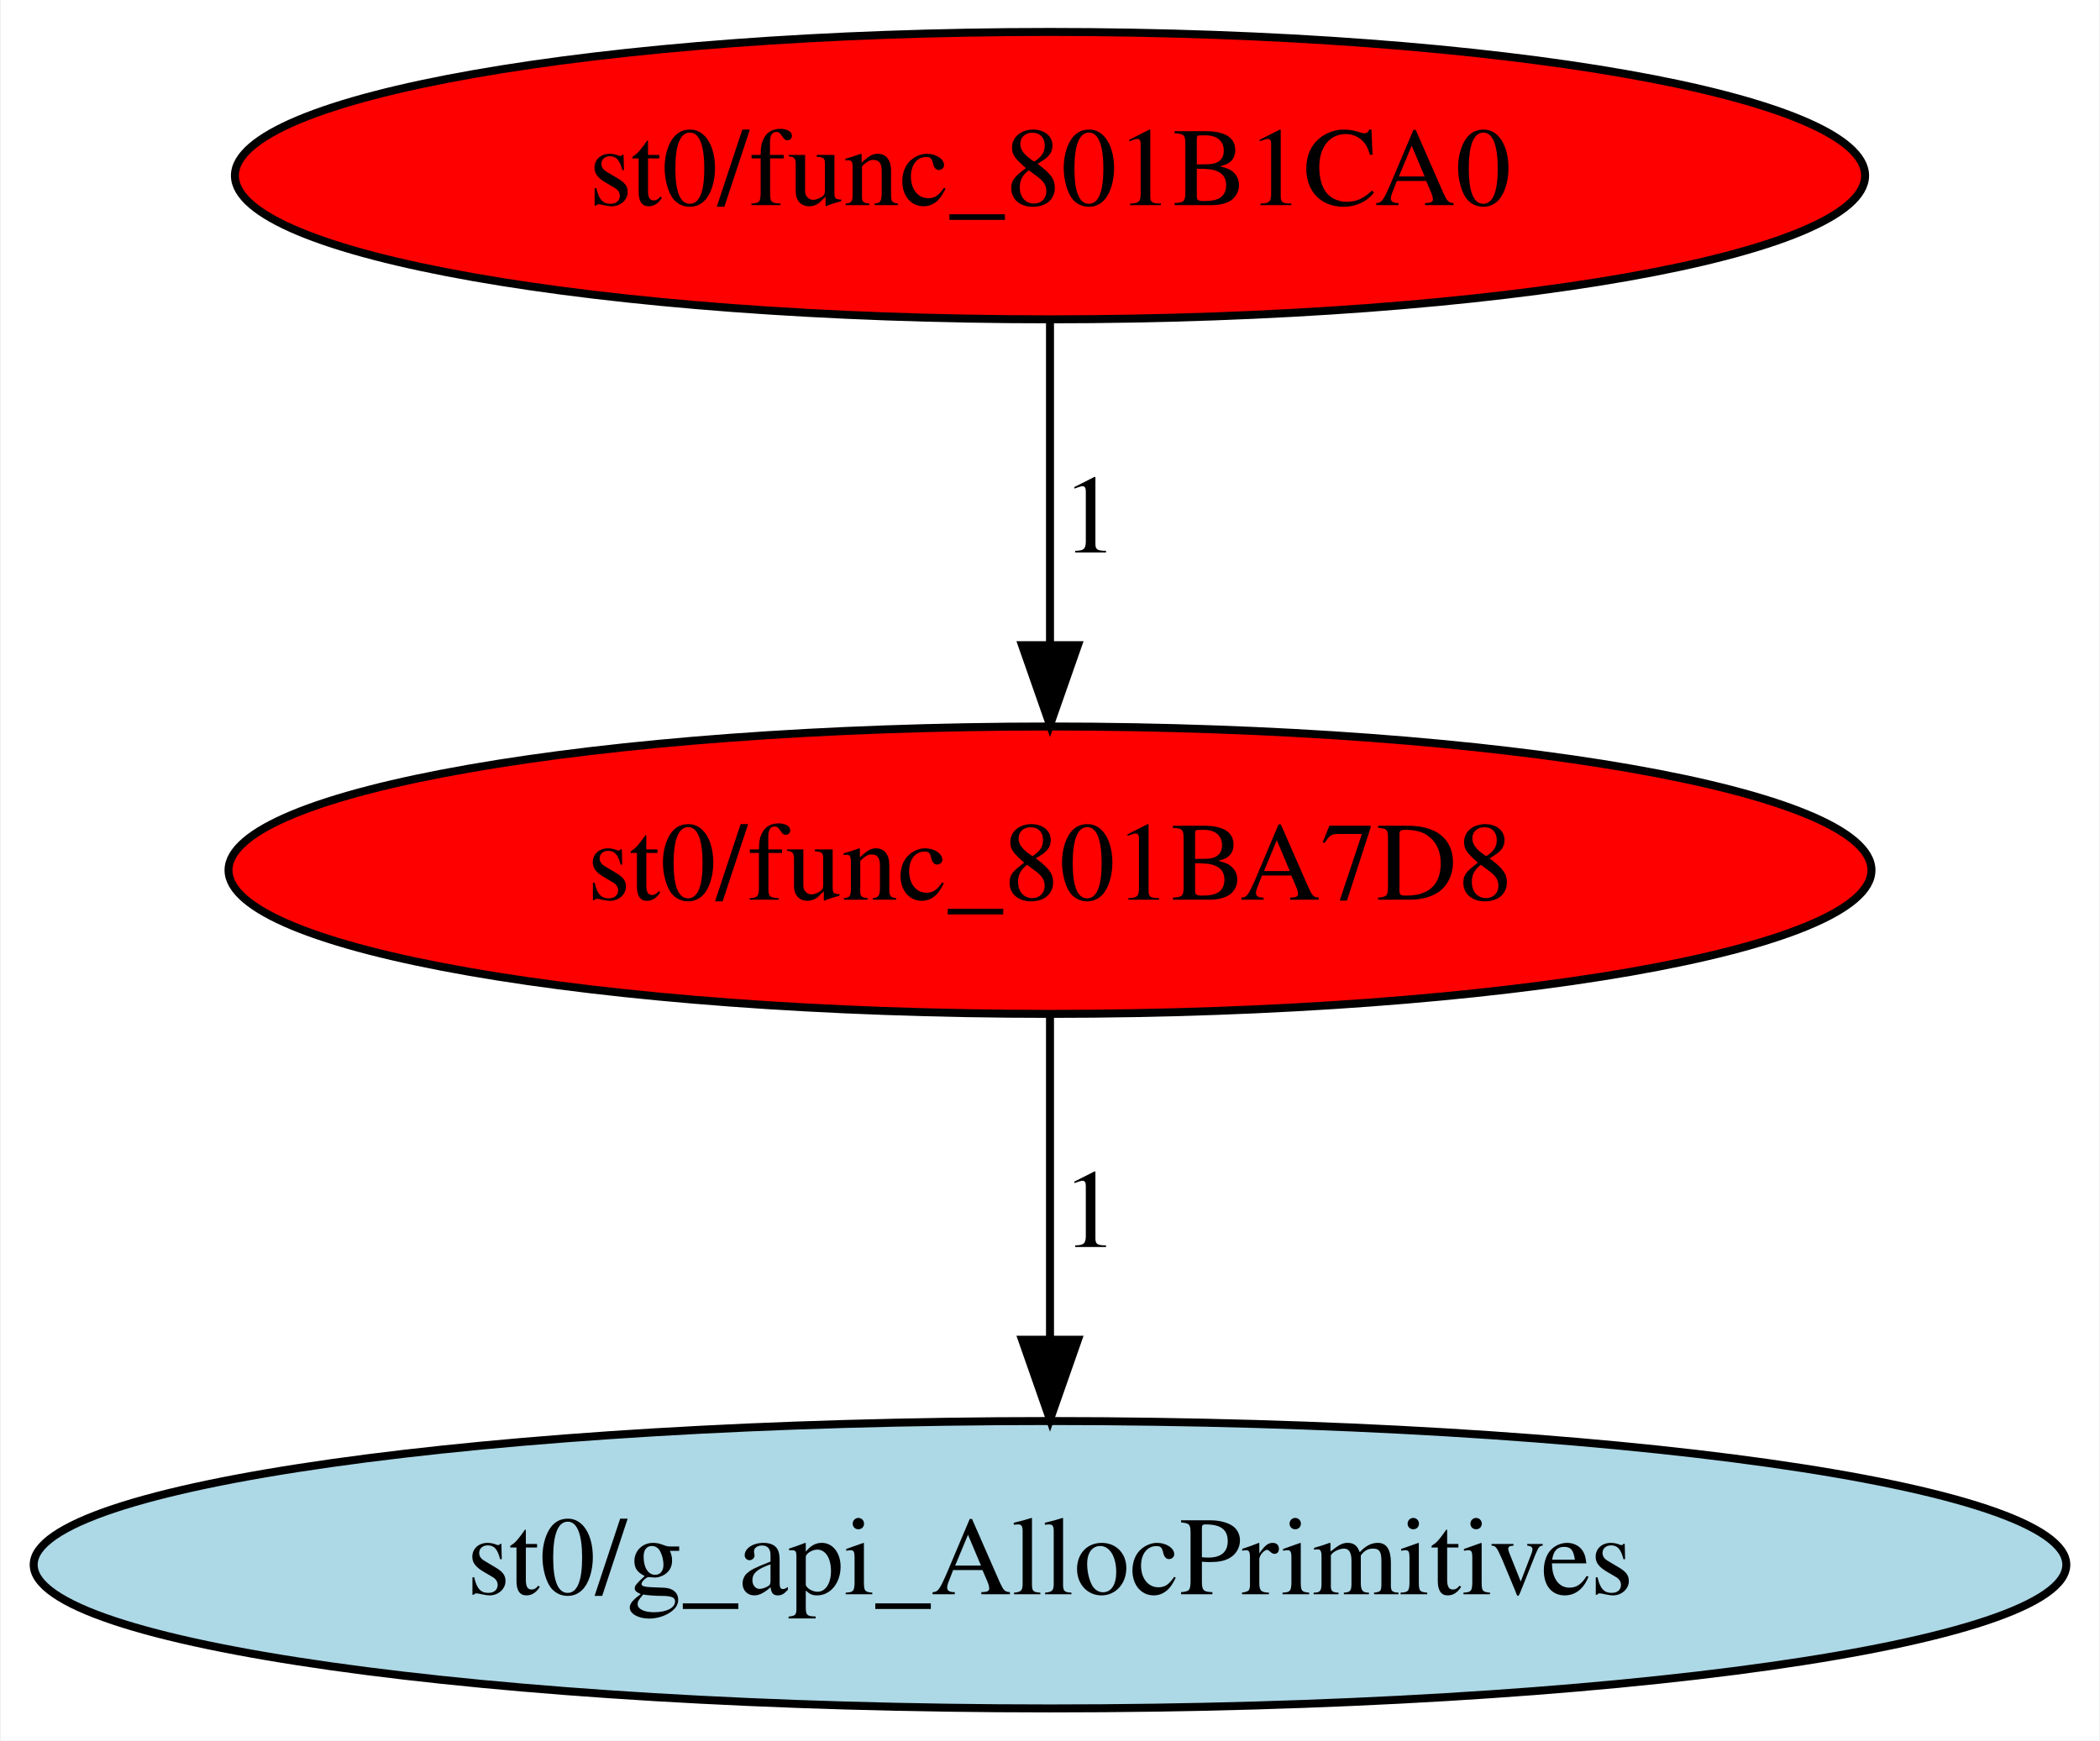
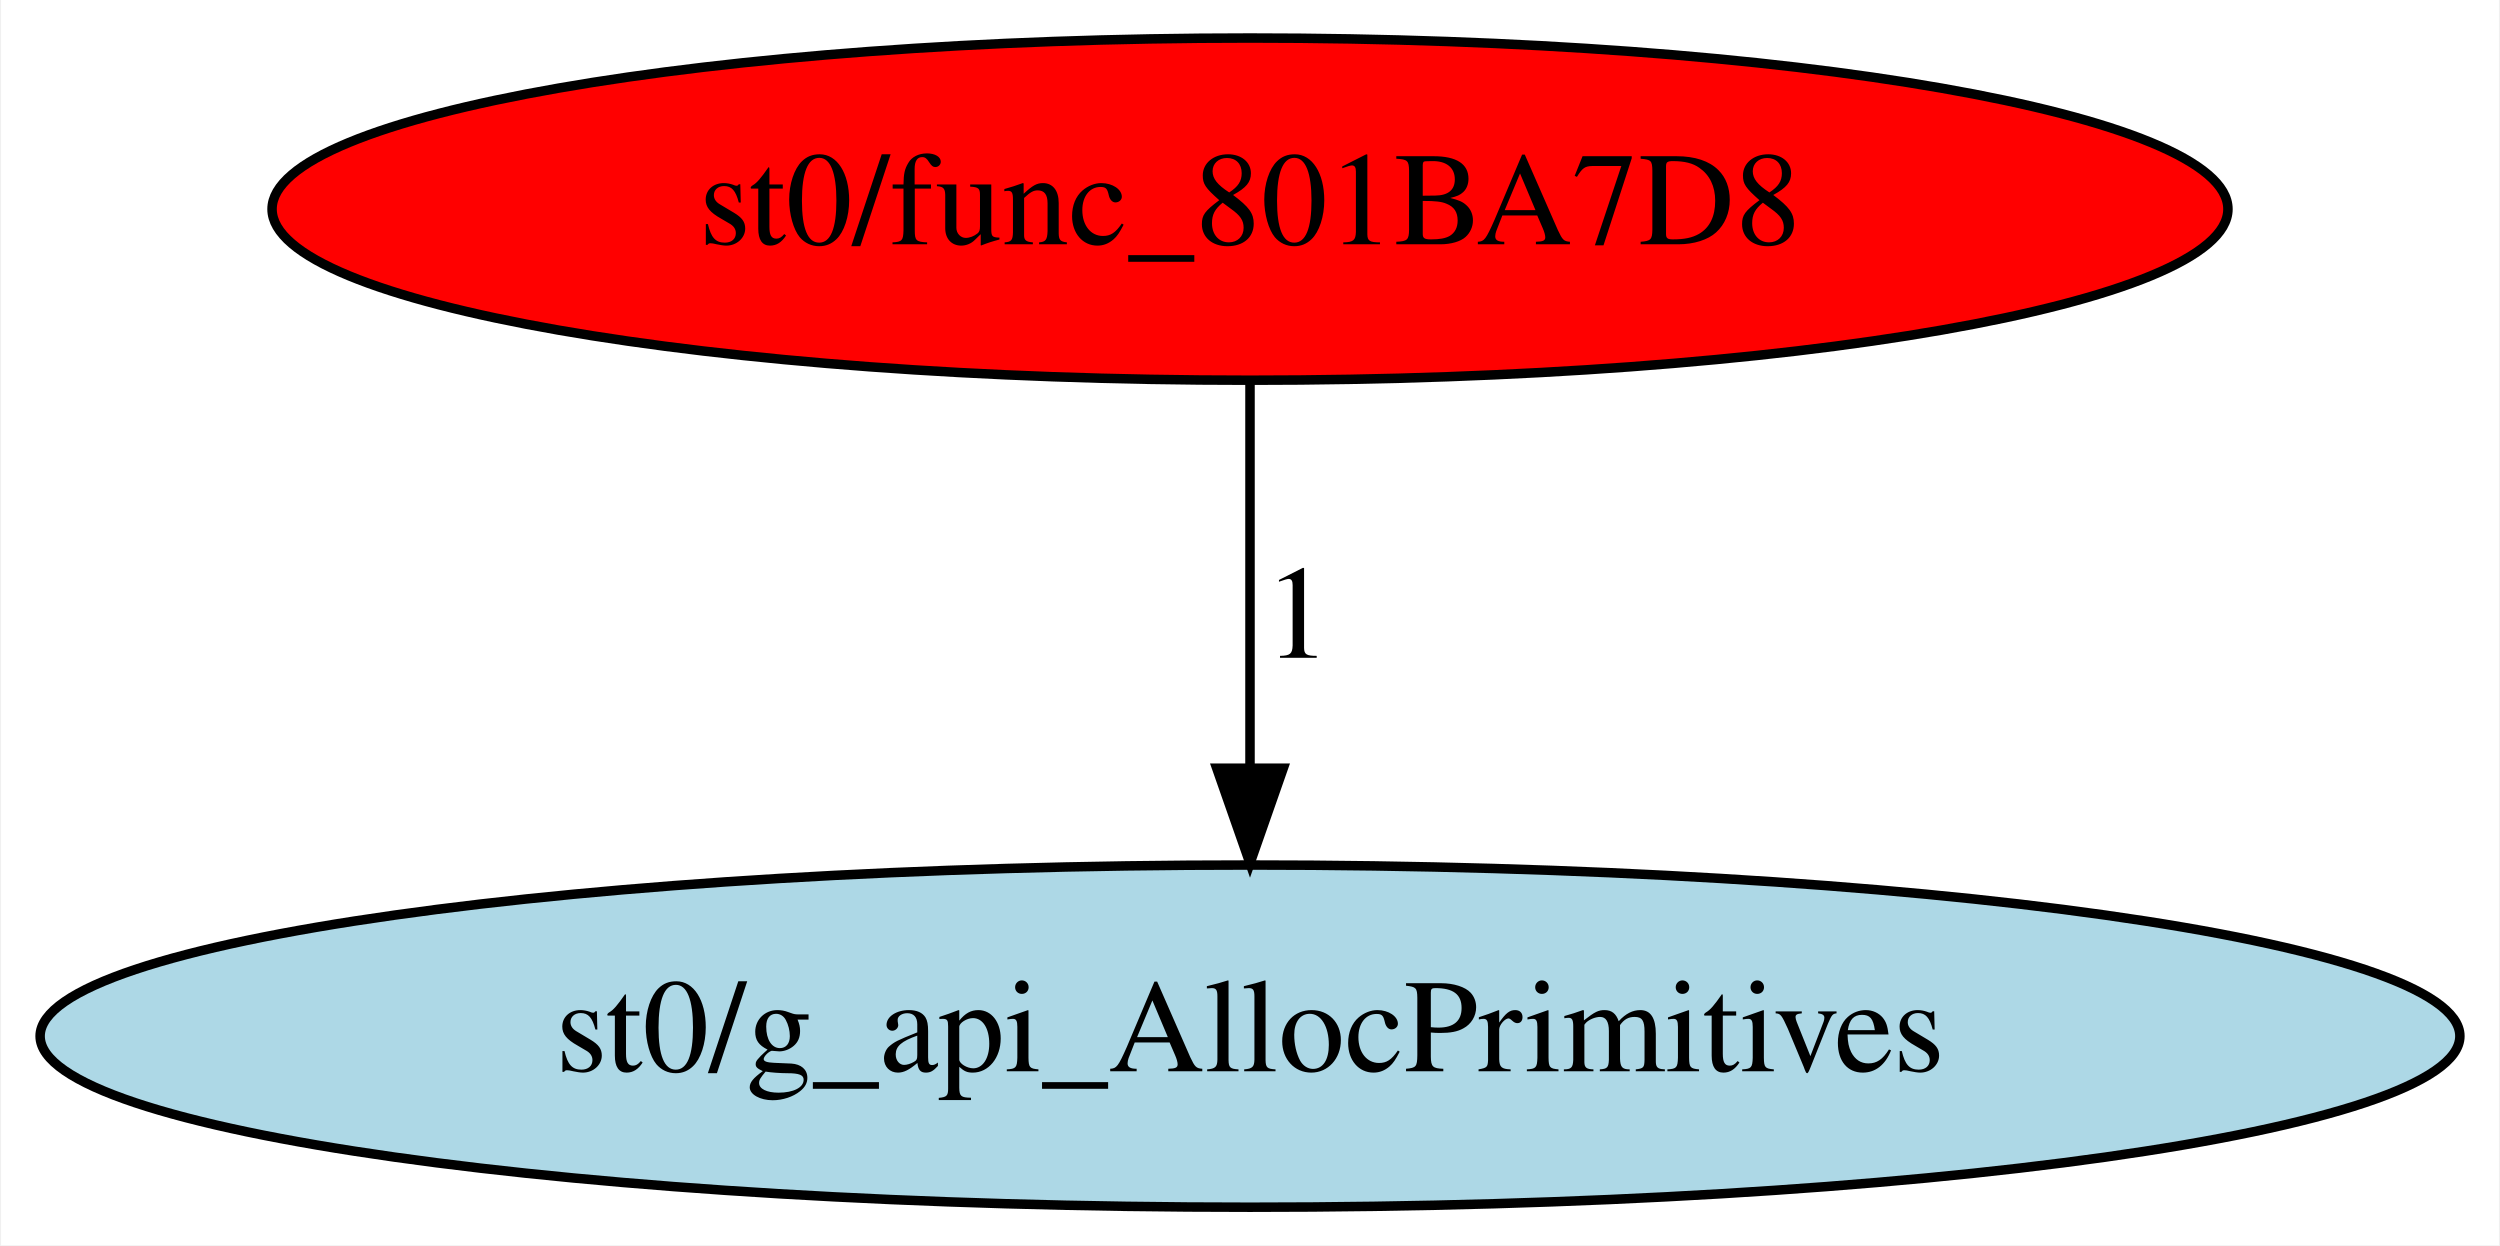
- <svg xmlns="http://www.w3.org/2000/svg" xmlns:xlink="http://www.w3.org/1999/xlink" width="263pt" height="218pt" viewBox="0.00 0.00 262.78 218.00">
-   <g id="graph0" class="graph" transform="scale(1 1) rotate(0) translate(4 214)">
-     <polygon fill="white" stroke="transparent" points="-4,4 -4,-214 258.78,-214 258.78,4 -4,4" />
+ <svg xmlns="http://www.w3.org/2000/svg" xmlns:xlink="http://www.w3.org/1999/xlink" width="263pt" height="131pt" viewBox="0.00 0.00 262.78 131.00">
+   <g id="graph0" class="graph" transform="scale(1 1) rotate(0) translate(4 127)">
+     <polygon fill="white" stroke="transparent" points="-4,4 -4,-127 258.78,-127 258.78,4 -4,4" />
    <g id="node1" class="node">
      <ellipse fill="red" stroke="black" cx="127.39" cy="-105" rx="102.88" ry="18" />
      <text text-anchor="middle" x="127.39" y="-101.3" font-family="Times,serif" font-size="14.00">st0/func_801BA7D8</text>
    </g>
    <g id="node2" class="node">
      <g id="a_node2">
        <a xlink:href="g_api_AllocPrimitives.svg" xlink:title="st0/g_api_AllocPrimitives">
          <ellipse fill="lightblue" stroke="black" cx="127.39" cy="-18" rx="127.28" ry="18" />
          <text text-anchor="middle" x="127.39" y="-14.3" font-family="Times,serif" font-size="14.00">st0/g_api_AllocPrimitives</text>
        </a>
      </g>
    </g>
    <g id="edge1" class="edge">
      <path fill="none" stroke="black" d="M127.39,-86.8C127.39,-75.16 127.39,-59.55 127.39,-46.24" />
      <polygon fill="black" stroke="black" points="130.89,-46.18 127.39,-36.18 123.89,-46.18 130.89,-46.18" />
      <text text-anchor="middle" x="132.39" y="-57.8" font-family="Times,serif" font-size="14.00">1</text>
    </g>
-     <g id="node3" class="node">
-       <g id="a_node3">
-         <a xlink:href="func_801B1CA0.svg" xlink:title="st0/func_801B1CA0">
-           <ellipse fill="red" stroke="black" cx="127.39" cy="-192" rx="102.08" ry="18" />
-           <text text-anchor="middle" x="127.39" y="-188.3" font-family="Times,serif" font-size="14.00">st0/func_801B1CA0</text>
-         </a>
-       </g>
-     </g>
-     <g id="edge2" class="edge">
-       <path fill="none" stroke="black" d="M127.39,-173.8C127.39,-162.16 127.39,-146.55 127.39,-133.24" />
-       <polygon fill="black" stroke="black" points="130.89,-133.18 127.39,-123.18 123.89,-133.18 130.89,-133.18" />
-       <text text-anchor="middle" x="132.39" y="-144.8" font-family="Times,serif" font-size="14.00">1</text>
-     </g>
  </g>
</svg>
